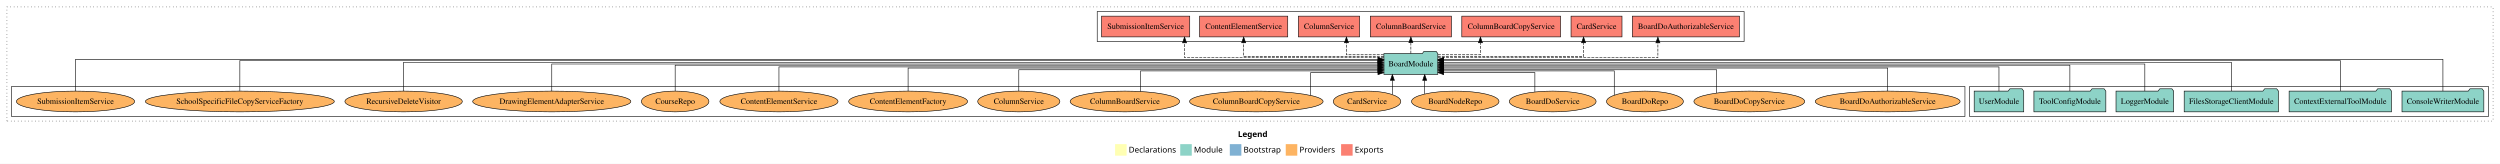
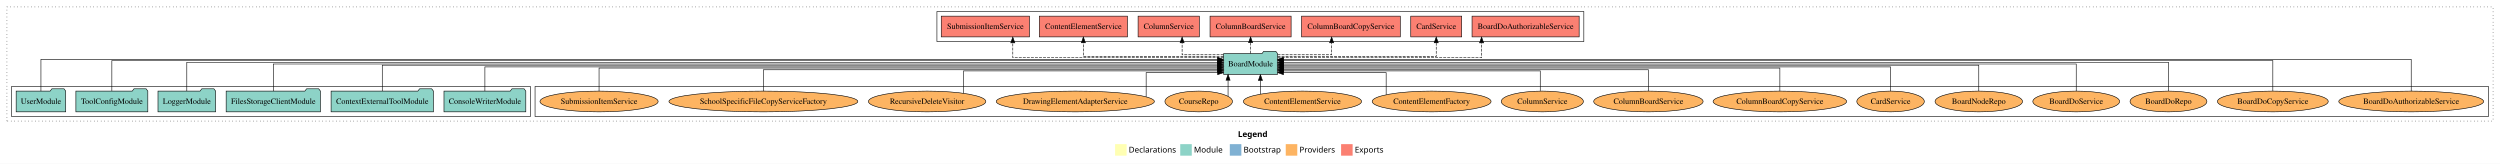
<svg xmlns="http://www.w3.org/2000/svg" width="4336pt" height="284pt" viewBox="0.00 0.00 4336.00 284.00">
  <g id="graph0" class="graph" transform="scale(1 1) rotate(0) translate(4 280)">
    <polygon fill="white" stroke="transparent" points="-4,4 -4,-280 4332,-280 4332,4 -4,4" />
    <text text-anchor="start" x="2143.01" y="-42.4" font-family="Times-12" font-weight="bold" font-size="14.00">Legend</text>
    <polygon fill="#ffffb3" stroke="transparent" points="1930,-10 1930,-30 1950,-30 1950,-10 1930,-10" />
    <text text-anchor="start" x="1953.63" y="-15.4" font-family="Times-12" font-size="14.00">  Declarations</text>
    <polygon fill="#8dd3c7" stroke="transparent" points="2043,-10 2043,-30 2063,-30 2063,-10 2043,-10" />
    <text text-anchor="start" x="2066.73" y="-15.4" font-family="Times-12" font-size="14.00">  Module</text>
    <polygon fill="#80b1d3" stroke="transparent" points="2129,-10 2129,-30 2149,-30 2149,-10 2129,-10" />
    <text text-anchor="start" x="2152.78" y="-15.4" font-family="Times-12" font-size="14.00">  Bootstrap</text>
    <polygon fill="#fdb462" stroke="transparent" points="2226,-10 2226,-30 2246,-30 2246,-10 2226,-10" />
    <text text-anchor="start" x="2249.67" y="-15.4" font-family="Times-12" font-size="14.00">  Providers</text>
    <polygon fill="#fb8072" stroke="transparent" points="2322,-10 2322,-30 2342,-30 2342,-10 2322,-10" />
    <text text-anchor="start" x="2345.73" y="-15.4" font-family="Times-12" font-size="14.00">  Exports</text>
    <g id="clust1" class="cluster">
      <polygon fill="none" stroke="black" stroke-dasharray="1,5" points="8,-70 8,-268 4320,-268 4320,-70 8,-70" />
    </g>
+     <g id="clust6" class="cluster">
+       <polygon fill="none" stroke="black" points="924,-78 924,-130 4312,-130 4312,-78 924,-78" />
+     </g>
    <g id="clust3" class="cluster">
-       <polygon fill="none" stroke="black" points="3412,-78 3412,-130 4312,-130 4312,-78 3412,-78" />
-     </g>
-     <g id="clust6" class="cluster">
-       <polygon fill="none" stroke="black" points="16,-78 16,-130 3404,-130 3404,-78 16,-78" />
+       <polygon fill="none" stroke="black" points="16,-78 16,-130 916,-130 916,-78 16,-78" />
    </g>
    <g id="clust4" class="cluster">
-       <polygon fill="none" stroke="black" points="1899,-208 1899,-260 3021,-260 3021,-208 1899,-208" />
+       <polygon fill="none" stroke="black" points="1621,-208 1621,-260 2743,-260 2743,-208 1621,-208" />
    </g>
    <g id="node1" class="node">
-       <polygon fill="#8dd3c7" stroke="black" points="4303.97,-122 4300.97,-126 4279.97,-126 4276.97,-122 4162.03,-122 4162.03,-86 4303.97,-86 4303.97,-122" />
-       <text text-anchor="middle" x="4233" y="-99.8" font-family="Times,serif" font-size="14.00">ConsoleWriterModule</text>
+       <polygon fill="#8dd3c7" stroke="black" points="907.97,-122 904.97,-126 883.97,-126 880.97,-122 766.03,-122 766.03,-86 907.97,-86 907.97,-122" />
+       <text text-anchor="middle" x="837" y="-99.8" font-family="Times,serif" font-size="14.00">ConsoleWriterModule</text>
    </g>
    <g id="node7" class="node">
-       <polygon fill="#8dd3c7" stroke="black" points="2489.76,-187 2486.76,-191 2465.76,-191 2462.76,-187 2396.24,-187 2396.24,-151 2489.76,-151 2489.76,-187" />
-       <text text-anchor="middle" x="2443" y="-164.8" font-family="Times,serif" font-size="14.00">BoardModule</text>
+       <polygon fill="#8dd3c7" stroke="black" points="2211.76,-187 2208.76,-191 2187.76,-191 2184.76,-187 2118.24,-187 2118.24,-151 2211.76,-151 2211.76,-187" />
+       <text text-anchor="middle" x="2165" y="-164.8" font-family="Times,serif" font-size="14.00">BoardModule</text>
    </g>
    <g id="edge1" class="edge">
-       <path fill="none" stroke="black" d="M4233,-122.04C4233,-143.66 4233,-177 4233,-177 4233,-177 2499.96,-177 2499.96,-177" />
-       <polygon fill="black" stroke="black" points="2499.96,-173.5 2489.96,-177 2499.96,-180.5 2499.96,-173.5" />
+       <path fill="none" stroke="black" d="M837,-122C837,-139.68 837,-164 837,-164 837,-164 2108.13,-164 2108.13,-164" />
+       <polygon fill="black" stroke="black" points="2108.13,-167.5 2118.13,-164 2108.13,-160.5 2108.13,-167.5" />
    </g>
    <g id="node2" class="node">
-       <polygon fill="#8dd3c7" stroke="black" points="4143.75,-122 4140.75,-126 4119.75,-126 4116.75,-122 3966.25,-122 3966.25,-86 4143.75,-86 4143.75,-122" />
-       <text text-anchor="middle" x="4055" y="-99.8" font-family="Times,serif" font-size="14.00">ContextExternalToolModule</text>
+       <polygon fill="#8dd3c7" stroke="black" points="747.75,-122 744.75,-126 723.75,-126 720.75,-122 570.25,-122 570.25,-86 747.75,-86 747.75,-122" />
+       <text text-anchor="middle" x="659" y="-99.8" font-family="Times,serif" font-size="14.00">ContextExternalToolModule</text>
    </g>
    <g id="edge2" class="edge">
-       <path fill="none" stroke="black" d="M4055,-122.28C4055,-143.32 4055,-175 4055,-175 4055,-175 2499.94,-175 2499.94,-175" />
-       <polygon fill="black" stroke="black" points="2499.94,-171.5 2489.94,-175 2499.94,-178.5 2499.94,-171.5" />
+       <path fill="none" stroke="black" d="M659,-122.22C659,-140.83 659,-167 659,-167 659,-167 2107.86,-167 2107.86,-167" />
+       <polygon fill="black" stroke="black" points="2107.86,-170.5 2117.86,-167 2107.86,-163.5 2107.86,-170.5" />
    </g>
    <g id="node3" class="node">
-       <polygon fill="#8dd3c7" stroke="black" points="3947.76,-122 3944.76,-126 3923.76,-126 3920.76,-122 3784.24,-122 3784.24,-86 3947.76,-86 3947.76,-122" />
-       <text text-anchor="middle" x="3866" y="-99.8" font-family="Times,serif" font-size="14.00">FilesStorageClientModule</text>
+       <polygon fill="#8dd3c7" stroke="black" points="551.76,-122 548.76,-126 527.76,-126 524.76,-122 388.24,-122 388.24,-86 551.76,-86 551.76,-122" />
+       <text text-anchor="middle" x="470" y="-99.8" font-family="Times,serif" font-size="14.00">FilesStorageClientModule</text>
    </g>
    <g id="edge3" class="edge">
-       <path fill="none" stroke="black" d="M3866,-122.22C3866,-142.37 3866,-172 3866,-172 3866,-172 2499.94,-172 2499.94,-172" />
-       <polygon fill="black" stroke="black" points="2499.94,-168.5 2489.94,-172 2499.94,-175.5 2499.94,-168.5" />
+       <path fill="none" stroke="black" d="M470,-122.11C470,-141.34 470,-169 470,-169 470,-169 2107.9,-169 2107.9,-169" />
+       <polygon fill="black" stroke="black" points="2107.9,-172.5 2117.9,-169 2107.9,-165.5 2107.9,-172.5" />
    </g>
    <g id="node4" class="node">
-       <polygon fill="#8dd3c7" stroke="black" points="3765.98,-122 3762.98,-126 3741.98,-126 3738.98,-122 3666.02,-122 3666.02,-86 3765.98,-86 3765.98,-122" />
-       <text text-anchor="middle" x="3716" y="-99.8" font-family="Times,serif" font-size="14.00">LoggerModule</text>
+       <polygon fill="#8dd3c7" stroke="black" points="369.98,-122 366.98,-126 345.98,-126 342.98,-122 270.02,-122 270.02,-86 369.98,-86 369.98,-122" />
+       <text text-anchor="middle" x="320" y="-99.8" font-family="Times,serif" font-size="14.00">LoggerModule</text>
    </g>
    <g id="edge4" class="edge">
-       <path fill="none" stroke="black" d="M3716,-122.11C3716,-141.34 3716,-169 3716,-169 3716,-169 2499.82,-169 2499.82,-169" />
-       <polygon fill="black" stroke="black" points="2499.82,-165.5 2489.82,-169 2499.82,-172.5 2499.82,-165.5" />
+       <path fill="none" stroke="black" d="M320,-122.22C320,-142.37 320,-172 320,-172 320,-172 2108.01,-172 2108.01,-172" />
+       <polygon fill="black" stroke="black" points="2108.01,-175.5 2118.01,-172 2108.01,-168.5 2108.01,-175.5" />
    </g>
    <g id="node5" class="node">
-       <polygon fill="#8dd3c7" stroke="black" points="3648.38,-122 3645.38,-126 3624.38,-126 3621.38,-122 3523.62,-122 3523.62,-86 3648.38,-86 3648.38,-122" />
-       <text text-anchor="middle" x="3586" y="-99.8" font-family="Times,serif" font-size="14.00">ToolConfigModule</text>
+       <polygon fill="#8dd3c7" stroke="black" points="252.38,-122 249.38,-126 228.38,-126 225.38,-122 127.62,-122 127.62,-86 252.38,-86 252.38,-122" />
+       <text text-anchor="middle" x="190" y="-99.8" font-family="Times,serif" font-size="14.00">ToolConfigModule</text>
    </g>
    <g id="edge5" class="edge">
-       <path fill="none" stroke="black" d="M3586,-122.22C3586,-140.83 3586,-167 3586,-167 3586,-167 2499.94,-167 2499.94,-167" />
-       <polygon fill="black" stroke="black" points="2499.94,-163.5 2489.94,-167 2499.94,-170.5 2499.94,-163.5" />
+       <path fill="none" stroke="black" d="M190,-122.28C190,-143.32 190,-175 190,-175 190,-175 2108.13,-175 2108.13,-175" />
+       <polygon fill="black" stroke="black" points="2108.13,-178.5 2118.13,-175 2108.13,-171.5 2108.13,-178.5" />
    </g>
    <g id="node6" class="node">
-       <polygon fill="#8dd3c7" stroke="black" points="3505.98,-122 3502.98,-126 3481.98,-126 3478.98,-122 3420.02,-122 3420.02,-86 3505.98,-86 3505.98,-122" />
-       <text text-anchor="middle" x="3463" y="-99.8" font-family="Times,serif" font-size="14.00">UserModule</text>
+       <polygon fill="#8dd3c7" stroke="black" points="109.98,-122 106.98,-126 85.98,-126 82.98,-122 24.02,-122 24.02,-86 109.98,-86 109.98,-122" />
+       <text text-anchor="middle" x="67" y="-99.8" font-family="Times,serif" font-size="14.00">UserModule</text>
    </g>
    <g id="edge6" class="edge">
-       <path fill="none" stroke="black" d="M3463,-122C3463,-139.68 3463,-164 3463,-164 3463,-164 2499.81,-164 2499.81,-164" />
-       <polygon fill="black" stroke="black" points="2499.81,-160.5 2489.81,-164 2499.81,-167.5 2499.81,-160.5" />
+       <path fill="none" stroke="black" d="M67,-122.04C67,-143.66 67,-177 67,-177 67,-177 2107.74,-177 2107.74,-177" />
+       <polygon fill="black" stroke="black" points="2107.74,-180.5 2117.74,-177 2107.74,-173.5 2107.74,-180.5" />
    </g>
    <g id="node8" class="node">
-       <polygon fill="#fb8072" stroke="black" points="3012.88,-252 2827.12,-252 2827.12,-216 3012.88,-216 3012.88,-252" />
-       <text text-anchor="middle" x="2920" y="-229.8" font-family="Times,serif" font-size="14.00">BoardDoAuthorizableService </text>
+       <polygon fill="#fb8072" stroke="black" points="2734.88,-252 2549.12,-252 2549.12,-216 2734.88,-216 2734.88,-252" />
+       <text text-anchor="middle" x="2642" y="-229.8" font-family="Times,serif" font-size="14.00">BoardDoAuthorizableService </text>
    </g>
    <g id="edge7" class="edge">
-       <path fill="none" stroke="black" stroke-dasharray="5,2" d="M2490.08,-180C2601.37,-180 2871.44,-180 2871.44,-180 2871.44,-180 2871.44,-205.72 2871.44,-205.72" />
-       <polygon fill="black" stroke="black" points="2867.94,-205.72 2871.44,-215.72 2874.94,-205.72 2867.94,-205.72" />
+       <path fill="none" stroke="black" stroke-dasharray="5,2" d="M2212.14,-180C2318.06,-180 2565.68,-180 2565.68,-180 2565.68,-180 2565.68,-205.72 2565.68,-205.72" />
+       <polygon fill="black" stroke="black" points="2562.18,-205.72 2565.68,-215.72 2569.18,-205.72 2562.18,-205.72" />
    </g>
    <g id="node9" class="node">
-       <polygon fill="#fb8072" stroke="black" points="2809.19,-252 2720.81,-252 2720.81,-216 2809.19,-216 2809.19,-252" />
-       <text text-anchor="middle" x="2765" y="-229.8" font-family="Times,serif" font-size="14.00">CardService </text>
+       <polygon fill="#fb8072" stroke="black" points="2531.19,-252 2442.81,-252 2442.81,-216 2531.19,-216 2531.19,-252" />
+       <text text-anchor="middle" x="2487" y="-229.8" font-family="Times,serif" font-size="14.00">CardService </text>
    </g>
    <g id="edge8" class="edge">
-       <path fill="none" stroke="black" stroke-dasharray="5,2" d="M2489.8,-182C2574.04,-182 2742.52,-182 2742.52,-182 2742.52,-182 2742.52,-205.81 2742.52,-205.81" />
-       <polygon fill="black" stroke="black" points="2739.02,-205.81 2742.52,-215.81 2746.02,-205.81 2739.02,-205.81" />
+       <path fill="none" stroke="black" stroke-dasharray="5,2" d="M2211.82,-182C2301.13,-182 2487,-182 2487,-182 2487,-182 2487,-205.81 2487,-205.81" />
+       <polygon fill="black" stroke="black" points="2483.5,-205.81 2487,-215.81 2490.5,-205.81 2483.5,-205.81" />
    </g>
    <g id="node10" class="node">
-       <polygon fill="#fb8072" stroke="black" points="2702.64,-252 2531.36,-252 2531.36,-216 2702.64,-216 2702.64,-252" />
-       <text text-anchor="middle" x="2617" y="-229.8" font-family="Times,serif" font-size="14.00">ColumnBoardCopyService </text>
+       <polygon fill="#fb8072" stroke="black" points="2424.64,-252 2253.36,-252 2253.36,-216 2424.64,-216 2424.64,-252" />
+       <text text-anchor="middle" x="2339" y="-229.8" font-family="Times,serif" font-size="14.00">ColumnBoardCopyService </text>
    </g>
    <g id="edge9" class="edge">
-       <path fill="none" stroke="black" stroke-dasharray="5,2" d="M2490,-185C2523.89,-185 2563.68,-185 2563.68,-185 2563.68,-185 2563.68,-205.75 2563.68,-205.75" />
-       <polygon fill="black" stroke="black" points="2560.18,-205.75 2563.68,-215.75 2567.18,-205.75 2560.18,-205.75" />
+       <path fill="none" stroke="black" stroke-dasharray="5,2" d="M2211.81,-185C2252.71,-185 2305.59,-185 2305.59,-185 2305.59,-185 2305.59,-205.75 2305.59,-205.75" />
+       <polygon fill="black" stroke="black" points="2302.09,-205.75 2305.59,-215.75 2309.09,-205.75 2302.09,-205.75" />
    </g>
    <g id="node11" class="node">
-       <polygon fill="#fb8072" stroke="black" points="2513.31,-252 2372.69,-252 2372.69,-216 2513.31,-216 2513.31,-252" />
-       <text text-anchor="middle" x="2443" y="-229.8" font-family="Times,serif" font-size="14.00">ColumnBoardService </text>
+       <polygon fill="#fb8072" stroke="black" points="2235.31,-252 2094.69,-252 2094.69,-216 2235.31,-216 2235.31,-252" />
+       <text text-anchor="middle" x="2165" y="-229.8" font-family="Times,serif" font-size="14.00">ColumnBoardService </text>
    </g>
    <g id="edge10" class="edge">
-       <path fill="none" stroke="black" stroke-dasharray="5,2" d="M2443,-187.11C2443,-187.11 2443,-205.99 2443,-205.99" />
-       <polygon fill="black" stroke="black" points="2439.5,-205.99 2443,-215.99 2446.5,-205.99 2439.5,-205.99" />
+       <path fill="none" stroke="black" stroke-dasharray="5,2" d="M2165,-187.11C2165,-187.11 2165,-205.99 2165,-205.99" />
+       <polygon fill="black" stroke="black" points="2161.5,-205.99 2165,-215.99 2168.5,-205.99 2161.5,-205.99" />
    </g>
    <g id="node12" class="node">
-       <polygon fill="#fb8072" stroke="black" points="2354.1,-252 2247.9,-252 2247.9,-216 2354.1,-216 2354.1,-252" />
-       <text text-anchor="middle" x="2301" y="-229.8" font-family="Times,serif" font-size="14.00">ColumnService </text>
+       <polygon fill="#fb8072" stroke="black" points="2076.1,-252 1969.9,-252 1969.9,-216 2076.1,-216 2076.1,-252" />
+       <text text-anchor="middle" x="2023" y="-229.8" font-family="Times,serif" font-size="14.00">ColumnService </text>
    </g>
    <g id="edge11" class="edge">
-       <path fill="none" stroke="black" stroke-dasharray="5,2" d="M2395.94,-185C2365.4,-185 2331.27,-185 2331.27,-185 2331.27,-185 2331.27,-205.75 2331.27,-205.75" />
-       <polygon fill="black" stroke="black" points="2327.77,-205.75 2331.27,-215.75 2334.77,-205.75 2327.77,-205.75" />
+       <path fill="none" stroke="black" stroke-dasharray="5,2" d="M2118.07,-185C2084.88,-185 2046.26,-185 2046.26,-185 2046.26,-185 2046.26,-205.75 2046.26,-205.75" />
+       <polygon fill="black" stroke="black" points="2042.76,-205.75 2046.26,-215.75 2049.76,-205.75 2042.76,-205.75" />
    </g>
    <g id="node13" class="node">
-       <polygon fill="#fb8072" stroke="black" points="2229.46,-252 2076.54,-252 2076.54,-216 2229.46,-216 2229.46,-252" />
-       <text text-anchor="middle" x="2153" y="-229.8" font-family="Times,serif" font-size="14.00">ContentElementService </text>
+       <polygon fill="#fb8072" stroke="black" points="1951.46,-252 1798.54,-252 1798.54,-216 1951.46,-216 1951.46,-252" />
+       <text text-anchor="middle" x="1875" y="-229.8" font-family="Times,serif" font-size="14.00">ContentElementService </text>
    </g>
    <g id="edge12" class="edge">
-       <path fill="none" stroke="black" stroke-dasharray="5,2" d="M2396.08,-182C2314.01,-182 2153,-182 2153,-182 2153,-182 2153,-205.81 2153,-205.81" />
-       <polygon fill="black" stroke="black" points="2149.5,-205.81 2153,-215.81 2156.5,-205.81 2149.5,-205.81" />
+       <path fill="none" stroke="black" stroke-dasharray="5,2" d="M2118.08,-182C2036.01,-182 1875,-182 1875,-182 1875,-182 1875,-205.81 1875,-205.81" />
+       <polygon fill="black" stroke="black" points="1871.5,-205.81 1875,-215.81 1878.5,-205.81 1871.5,-205.81" />
    </g>
    <g id="node14" class="node">
-       <polygon fill="#fb8072" stroke="black" points="2059.48,-252 1906.52,-252 1906.52,-216 2059.48,-216 2059.48,-252" />
-       <text text-anchor="middle" x="1983" y="-229.8" font-family="Times,serif" font-size="14.00">SubmissionItemService </text>
+       <polygon fill="#fb8072" stroke="black" points="1781.48,-252 1628.52,-252 1628.52,-216 1781.48,-216 1781.48,-252" />
+       <text text-anchor="middle" x="1705" y="-229.8" font-family="Times,serif" font-size="14.00">SubmissionItemService </text>
    </g>
    <g id="edge13" class="edge">
-       <path fill="none" stroke="black" stroke-dasharray="5,2" d="M2396.04,-180C2291.85,-180 2050.48,-180 2050.48,-180 2050.48,-180 2050.48,-205.72 2050.48,-205.72" />
-       <polygon fill="black" stroke="black" points="2046.98,-205.72 2050.48,-215.72 2053.98,-205.72 2046.98,-205.72" />
+       <path fill="none" stroke="black" stroke-dasharray="5,2" d="M2118.09,-180C2010,-180 1752.59,-180 1752.59,-180 1752.59,-180 1752.59,-205.72 1752.59,-205.72" />
+       <polygon fill="black" stroke="black" points="1749.09,-205.72 1752.59,-215.72 1756.09,-205.72 1749.09,-205.72" />
    </g>
    <g id="node15" class="node">
-       <ellipse fill="#fdb462" stroke="black" cx="3270" cy="-104" rx="125.6" ry="18" />
-       <text text-anchor="middle" x="3270" y="-99.8" font-family="Times,serif" font-size="14.00">BoardDoAuthorizableService</text>
+       <ellipse fill="#fdb462" stroke="black" cx="4178" cy="-104" rx="125.6" ry="18" />
+       <text text-anchor="middle" x="4178" y="-99.8" font-family="Times,serif" font-size="14.00">BoardDoAuthorizableService</text>
    </g>
    <g id="edge14" class="edge">
-       <path fill="none" stroke="black" d="M3270,-122.03C3270,-139.06 3270,-162 3270,-162 3270,-162 2499.83,-162 2499.83,-162" />
-       <polygon fill="black" stroke="black" points="2499.83,-158.5 2489.83,-162 2499.83,-165.5 2499.83,-158.5" />
+       <path fill="none" stroke="black" d="M4178,-122.04C4178,-143.66 4178,-177 4178,-177 4178,-177 2221.8,-177 2221.8,-177" />
+       <polygon fill="black" stroke="black" points="2221.8,-173.5 2211.8,-177 2221.8,-180.5 2221.8,-173.5" />
    </g>
    <g id="node16" class="node">
-       <ellipse fill="#fdb462" stroke="black" cx="3030" cy="-104" rx="96.13" ry="18" />
-       <text text-anchor="middle" x="3030" y="-99.8" font-family="Times,serif" font-size="14.00">BoardDoCopyService</text>
+       <ellipse fill="#fdb462" stroke="black" cx="3938" cy="-104" rx="96.13" ry="18" />
+       <text text-anchor="middle" x="3938" y="-99.8" font-family="Times,serif" font-size="14.00">BoardDoCopyService</text>
    </g>
    <g id="edge15" class="edge">
-       <path fill="none" stroke="black" d="M2973.31,-118.74C2973.31,-135.03 2973.31,-159 2973.31,-159 2973.31,-159 2500.06,-159 2500.06,-159" />
-       <polygon fill="black" stroke="black" points="2500.06,-155.5 2490.06,-159 2500.06,-162.5 2500.06,-155.5" />
+       <path fill="none" stroke="black" d="M3938,-122.28C3938,-143.32 3938,-175 3938,-175 3938,-175 2221.97,-175 2221.97,-175" />
+       <polygon fill="black" stroke="black" points="2221.97,-171.5 2211.97,-175 2221.97,-178.5 2221.97,-171.5" />
    </g>
    <g id="node17" class="node">
-       <ellipse fill="#fdb462" stroke="black" cx="2849" cy="-104" rx="66.64" ry="18" />
-       <text text-anchor="middle" x="2849" y="-99.8" font-family="Times,serif" font-size="14.00">BoardDoRepo</text>
+       <ellipse fill="#fdb462" stroke="black" cx="3757" cy="-104" rx="66.64" ry="18" />
+       <text text-anchor="middle" x="3757" y="-99.8" font-family="Times,serif" font-size="14.00">BoardDoRepo</text>
    </g>
    <g id="edge16" class="edge">
-       <path fill="none" stroke="black" d="M2795.76,-114.98C2795.76,-130.51 2795.76,-157 2795.76,-157 2795.76,-157 2499.84,-157 2499.84,-157" />
-       <polygon fill="black" stroke="black" points="2499.84,-153.5 2489.84,-157 2499.84,-160.5 2499.84,-153.5" />
+       <path fill="none" stroke="black" d="M3757,-122.22C3757,-142.37 3757,-172 3757,-172 3757,-172 2221.78,-172 2221.78,-172" />
+       <polygon fill="black" stroke="black" points="2221.78,-168.5 2211.78,-172 2221.78,-175.5 2221.78,-168.5" />
    </g>
    <g id="node18" class="node">
-       <ellipse fill="#fdb462" stroke="black" cx="2689" cy="-104" rx="75.28" ry="18" />
-       <text text-anchor="middle" x="2689" y="-99.8" font-family="Times,serif" font-size="14.00">BoardDoService</text>
+       <ellipse fill="#fdb462" stroke="black" cx="3597" cy="-104" rx="75.28" ry="18" />
+       <text text-anchor="middle" x="3597" y="-99.8" font-family="Times,serif" font-size="14.00">BoardDoService</text>
    </g>
    <g id="edge17" class="edge">
-       <path fill="none" stroke="black" d="M2658.09,-120.65C2658.09,-135.19 2658.09,-154 2658.09,-154 2658.09,-154 2499.94,-154 2499.94,-154" />
-       <polygon fill="black" stroke="black" points="2499.94,-150.5 2489.94,-154 2499.94,-157.5 2499.94,-150.5" />
+       <path fill="none" stroke="black" d="M3597,-122.11C3597,-141.34 3597,-169 3597,-169 3597,-169 2221.83,-169 2221.83,-169" />
+       <polygon fill="black" stroke="black" points="2221.83,-165.5 2211.83,-169 2221.83,-172.5 2221.83,-165.5" />
    </g>
    <g id="node19" class="node">
-       <ellipse fill="#fdb462" stroke="black" cx="2520" cy="-104" rx="75.87" ry="18" />
-       <text text-anchor="middle" x="2520" y="-99.8" font-family="Times,serif" font-size="14.00">BoardNodeRepo</text>
+       <ellipse fill="#fdb462" stroke="black" cx="3428" cy="-104" rx="75.87" ry="18" />
+       <text text-anchor="middle" x="3428" y="-99.8" font-family="Times,serif" font-size="14.00">BoardNodeRepo</text>
    </g>
    <g id="edge18" class="edge">
-       <path fill="none" stroke="black" d="M2466.97,-117.15C2466.97,-117.15 2466.97,-140.69 2466.97,-140.69" />
-       <polygon fill="black" stroke="black" points="2463.47,-140.69 2466.97,-150.69 2470.47,-140.69 2463.47,-140.69" />
+       <path fill="none" stroke="black" d="M3428,-122.22C3428,-140.83 3428,-167 3428,-167 3428,-167 2221.83,-167 2221.83,-167" />
+       <polygon fill="black" stroke="black" points="2221.83,-163.5 2211.83,-167 2221.83,-170.5 2221.83,-163.5" />
    </g>
    <g id="node20" class="node">
-       <ellipse fill="#fdb462" stroke="black" cx="2367" cy="-104" rx="58.53" ry="18" />
-       <text text-anchor="middle" x="2367" y="-99.8" font-family="Times,serif" font-size="14.00">CardService</text>
+       <ellipse fill="#fdb462" stroke="black" cx="3275" cy="-104" rx="58.53" ry="18" />
+       <text text-anchor="middle" x="3275" y="-99.8" font-family="Times,serif" font-size="14.00">CardService</text>
    </g>
    <g id="edge19" class="edge">
-       <path fill="none" stroke="black" d="M2410.94,-116.23C2410.94,-116.23 2410.94,-140.68 2410.94,-140.68" />
-       <polygon fill="black" stroke="black" points="2407.44,-140.68 2410.94,-150.68 2414.44,-140.68 2407.44,-140.68" />
+       <path fill="none" stroke="black" d="M3275,-122C3275,-139.68 3275,-164 3275,-164 3275,-164 2221.99,-164 2221.99,-164" />
+       <polygon fill="black" stroke="black" points="2221.99,-160.5 2211.99,-164 2221.99,-167.5 2221.99,-160.5" />
    </g>
    <g id="node21" class="node">
-       <ellipse fill="#fdb462" stroke="black" cx="2175" cy="-104" rx="115.78" ry="18" />
-       <text text-anchor="middle" x="2175" y="-99.8" font-family="Times,serif" font-size="14.00">ColumnBoardCopyService</text>
+       <ellipse fill="#fdb462" stroke="black" cx="3083" cy="-104" rx="115.78" ry="18" />
+       <text text-anchor="middle" x="3083" y="-99.8" font-family="Times,serif" font-size="14.00">ColumnBoardCopyService</text>
    </g>
    <g id="edge20" class="edge">
-       <path fill="none" stroke="black" d="M2269.17,-114.6C2269.17,-129.28 2269.17,-154 2269.17,-154 2269.17,-154 2385.96,-154 2385.96,-154" />
-       <polygon fill="black" stroke="black" points="2385.96,-157.5 2395.96,-154 2385.96,-150.5 2385.96,-157.5" />
+       <path fill="none" stroke="black" d="M3083,-122.03C3083,-139.06 3083,-162 3083,-162 3083,-162 2221.79,-162 2221.79,-162" />
+       <polygon fill="black" stroke="black" points="2221.79,-158.5 2211.79,-162 2221.79,-165.5 2221.79,-158.5" />
    </g>
    <g id="node22" class="node">
-       <ellipse fill="#fdb462" stroke="black" cx="1947" cy="-104" rx="94.92" ry="18" />
-       <text text-anchor="middle" x="1947" y="-99.8" font-family="Times,serif" font-size="14.00">ColumnBoardService</text>
+       <ellipse fill="#fdb462" stroke="black" cx="2855" cy="-104" rx="94.92" ry="18" />
+       <text text-anchor="middle" x="2855" y="-99.8" font-family="Times,serif" font-size="14.00">ColumnBoardService</text>
    </g>
    <g id="edge21" class="edge">
-       <path fill="none" stroke="black" d="M1974.24,-121.35C1974.24,-136.81 1974.24,-157 1974.24,-157 1974.24,-157 2385.91,-157 2385.91,-157" />
-       <polygon fill="black" stroke="black" points="2385.91,-160.5 2395.91,-157 2385.91,-153.5 2385.91,-160.5" />
+       <path fill="none" stroke="black" d="M2855,-122.01C2855,-138.05 2855,-159 2855,-159 2855,-159 2221.88,-159 2221.88,-159" />
+       <polygon fill="black" stroke="black" points="2221.88,-155.5 2211.88,-159 2221.88,-162.5 2221.88,-155.5" />
    </g>
    <g id="node23" class="node">
-       <ellipse fill="#fdb462" stroke="black" cx="1763" cy="-104" rx="71.23" ry="18" />
-       <text text-anchor="middle" x="1763" y="-99.8" font-family="Times,serif" font-size="14.00">ColumnService</text>
+       <ellipse fill="#fdb462" stroke="black" cx="2671" cy="-104" rx="71.23" ry="18" />
+       <text text-anchor="middle" x="2671" y="-99.8" font-family="Times,serif" font-size="14.00">ColumnService</text>
    </g>
    <g id="edge22" class="edge">
-       <path fill="none" stroke="black" d="M1763,-122.01C1763,-138.05 1763,-159 1763,-159 1763,-159 2385.99,-159 2385.99,-159" />
-       <polygon fill="black" stroke="black" points="2385.99,-162.5 2395.99,-159 2385.99,-155.5 2385.99,-162.5" />
+       <path fill="none" stroke="black" d="M2667.41,-122.24C2667.41,-137.57 2667.41,-157 2667.41,-157 2667.41,-157 2221.81,-157 2221.81,-157" />
+       <polygon fill="black" stroke="black" points="2221.81,-153.5 2211.81,-157 2221.81,-160.5 2221.81,-153.5" />
    </g>
    <g id="node24" class="node">
-       <ellipse fill="#fdb462" stroke="black" cx="1571" cy="-104" rx="103.09" ry="18" />
-       <text text-anchor="middle" x="1571" y="-99.8" font-family="Times,serif" font-size="14.00">ContentElementFactory</text>
+       <ellipse fill="#fdb462" stroke="black" cx="2479" cy="-104" rx="103.09" ry="18" />
+       <text text-anchor="middle" x="2479" y="-99.8" font-family="Times,serif" font-size="14.00">ContentElementFactory</text>
    </g>
    <g id="edge23" class="edge">
-       <path fill="none" stroke="black" d="M1571,-122.03C1571,-139.06 1571,-162 1571,-162 1571,-162 2386.12,-162 2386.12,-162" />
-       <polygon fill="black" stroke="black" points="2386.12,-165.5 2396.12,-162 2386.12,-158.5 2386.12,-165.5" />
+       <path fill="none" stroke="black" d="M2400.14,-115.85C2400.14,-130.63 2400.14,-154 2400.14,-154 2400.14,-154 2222.02,-154 2222.02,-154" />
+       <polygon fill="black" stroke="black" points="2222.02,-150.5 2212.02,-154 2222.02,-157.5 2222.02,-150.5" />
    </g>
    <g id="node25" class="node">
-       <ellipse fill="#fdb462" stroke="black" cx="1347" cy="-104" rx="102.51" ry="18" />
-       <text text-anchor="middle" x="1347" y="-99.8" font-family="Times,serif" font-size="14.00">ContentElementService</text>
+       <ellipse fill="#fdb462" stroke="black" cx="2255" cy="-104" rx="102.51" ry="18" />
+       <text text-anchor="middle" x="2255" y="-99.8" font-family="Times,serif" font-size="14.00">ContentElementService</text>
    </g>
    <g id="edge24" class="edge">
-       <path fill="none" stroke="black" d="M1347,-122C1347,-139.68 1347,-164 1347,-164 1347,-164 2385.91,-164 2385.91,-164" />
-       <polygon fill="black" stroke="black" points="2385.91,-167.5 2395.91,-164 2385.91,-160.5 2385.91,-167.5" />
+       <path fill="none" stroke="black" d="M2182.06,-116.84C2182.06,-116.84 2182.06,-140.52 2182.06,-140.52" />
+       <polygon fill="black" stroke="black" points="2178.56,-140.52 2182.06,-150.52 2185.56,-140.52 2178.56,-140.52" />
    </g>
    <g id="node26" class="node">
-       <ellipse fill="#fdb462" stroke="black" cx="1167" cy="-104" rx="58.55" ry="18" />
-       <text text-anchor="middle" x="1167" y="-99.8" font-family="Times,serif" font-size="14.00">CourseRepo</text>
+       <ellipse fill="#fdb462" stroke="black" cx="2075" cy="-104" rx="58.55" ry="18" />
+       <text text-anchor="middle" x="2075" y="-99.8" font-family="Times,serif" font-size="14.00">CourseRepo</text>
    </g>
    <g id="edge25" class="edge">
-       <path fill="none" stroke="black" d="M1167,-122.22C1167,-140.83 1167,-167 1167,-167 1167,-167 2386.07,-167 2386.07,-167" />
-       <polygon fill="black" stroke="black" points="2386.07,-170.5 2396.07,-167 2386.07,-163.5 2386.07,-170.5" />
+       <path fill="none" stroke="black" d="M2125.95,-113.04C2125.95,-113.04 2125.95,-140.96 2125.95,-140.96" />
+       <polygon fill="black" stroke="black" points="2122.45,-140.96 2125.95,-150.96 2129.45,-140.96 2122.45,-140.96" />
    </g>
    <g id="node27" class="node">
-       <ellipse fill="#fdb462" stroke="black" cx="953" cy="-104" rx="137.12" ry="18" />
-       <text text-anchor="middle" x="953" y="-99.8" font-family="Times,serif" font-size="14.00">DrawingElementAdapterService</text>
+       <ellipse fill="#fdb462" stroke="black" cx="1861" cy="-104" rx="137.12" ry="18" />
+       <text text-anchor="middle" x="1861" y="-99.8" font-family="Times,serif" font-size="14.00">DrawingElementAdapterService</text>
    </g>
    <g id="edge26" class="edge">
-       <path fill="none" stroke="black" d="M953,-122.11C953,-141.34 953,-169 953,-169 953,-169 2385.95,-169 2385.95,-169" />
-       <polygon fill="black" stroke="black" points="2385.95,-172.5 2395.95,-169 2385.95,-165.5 2385.95,-172.5" />
+       <path fill="none" stroke="black" d="M1983.88,-112.26C1983.88,-126.46 1983.88,-154 1983.88,-154 1983.88,-154 2107.89,-154 2107.89,-154" />
+       <polygon fill="black" stroke="black" points="2107.89,-157.5 2117.89,-154 2107.89,-150.5 2107.89,-157.5" />
    </g>
    <g id="node28" class="node">
-       <ellipse fill="#fdb462" stroke="black" cx="696" cy="-104" rx="101.84" ry="18" />
-       <text text-anchor="middle" x="696" y="-99.8" font-family="Times,serif" font-size="14.00">RecursiveDeleteVisitor</text>
+       <ellipse fill="#fdb462" stroke="black" cx="1604" cy="-104" rx="101.84" ry="18" />
+       <text text-anchor="middle" x="1604" y="-99.8" font-family="Times,serif" font-size="14.00">RecursiveDeleteVisitor</text>
    </g>
    <g id="edge27" class="edge">
-       <path fill="none" stroke="black" d="M696,-122.22C696,-142.37 696,-172 696,-172 696,-172 2385.82,-172 2385.82,-172" />
-       <polygon fill="black" stroke="black" points="2385.82,-175.5 2395.82,-172 2385.82,-168.5 2385.82,-175.5" />
+       <path fill="none" stroke="black" d="M1667.21,-118.2C1667.21,-133.9 1667.21,-157 1667.21,-157 1667.21,-157 2108.17,-157 2108.17,-157" />
+       <polygon fill="black" stroke="black" points="2108.17,-160.5 2118.17,-157 2108.17,-153.5 2108.17,-160.5" />
    </g>
    <g id="node29" class="node">
-       <ellipse fill="#fdb462" stroke="black" cx="412" cy="-104" rx="163.8" ry="18" />
-       <text text-anchor="middle" x="412" y="-99.8" font-family="Times,serif" font-size="14.00">SchoolSpecificFileCopyServiceFactory</text>
+       <ellipse fill="#fdb462" stroke="black" cx="1320" cy="-104" rx="163.8" ry="18" />
+       <text text-anchor="middle" x="1320" y="-99.8" font-family="Times,serif" font-size="14.00">SchoolSpecificFileCopyServiceFactory</text>
    </g>
    <g id="edge28" class="edge">
-       <path fill="none" stroke="black" d="M412,-122.28C412,-143.32 412,-175 412,-175 412,-175 2385.79,-175 2385.79,-175" />
-       <polygon fill="black" stroke="black" points="2385.79,-178.5 2395.79,-175 2385.79,-171.5 2385.79,-178.5" />
+       <path fill="none" stroke="black" d="M1320,-122.01C1320,-138.05 1320,-159 1320,-159 1320,-159 2108.06,-159 2108.06,-159" />
+       <polygon fill="black" stroke="black" points="2108.06,-162.5 2118.06,-159 2108.06,-155.5 2108.06,-162.5" />
    </g>
    <g id="node30" class="node">
-       <ellipse fill="#fdb462" stroke="black" cx="127" cy="-104" rx="102.52" ry="18" />
-       <text text-anchor="middle" x="127" y="-99.8" font-family="Times,serif" font-size="14.00">SubmissionItemService</text>
+       <ellipse fill="#fdb462" stroke="black" cx="1035" cy="-104" rx="102.52" ry="18" />
+       <text text-anchor="middle" x="1035" y="-99.8" font-family="Times,serif" font-size="14.00">SubmissionItemService</text>
    </g>
    <g id="edge29" class="edge">
-       <path fill="none" stroke="black" d="M127,-122.04C127,-143.66 127,-177 127,-177 127,-177 2386.21,-177 2386.21,-177" />
-       <polygon fill="black" stroke="black" points="2386.21,-180.5 2396.21,-177 2386.21,-173.5 2386.21,-180.5" />
+       <path fill="none" stroke="black" d="M1035,-122.03C1035,-139.06 1035,-162 1035,-162 1035,-162 2107.88,-162 2107.88,-162" />
+       <polygon fill="black" stroke="black" points="2107.88,-165.5 2117.88,-162 2107.88,-158.5 2107.88,-165.5" />
    </g>
  </g>
</svg>
